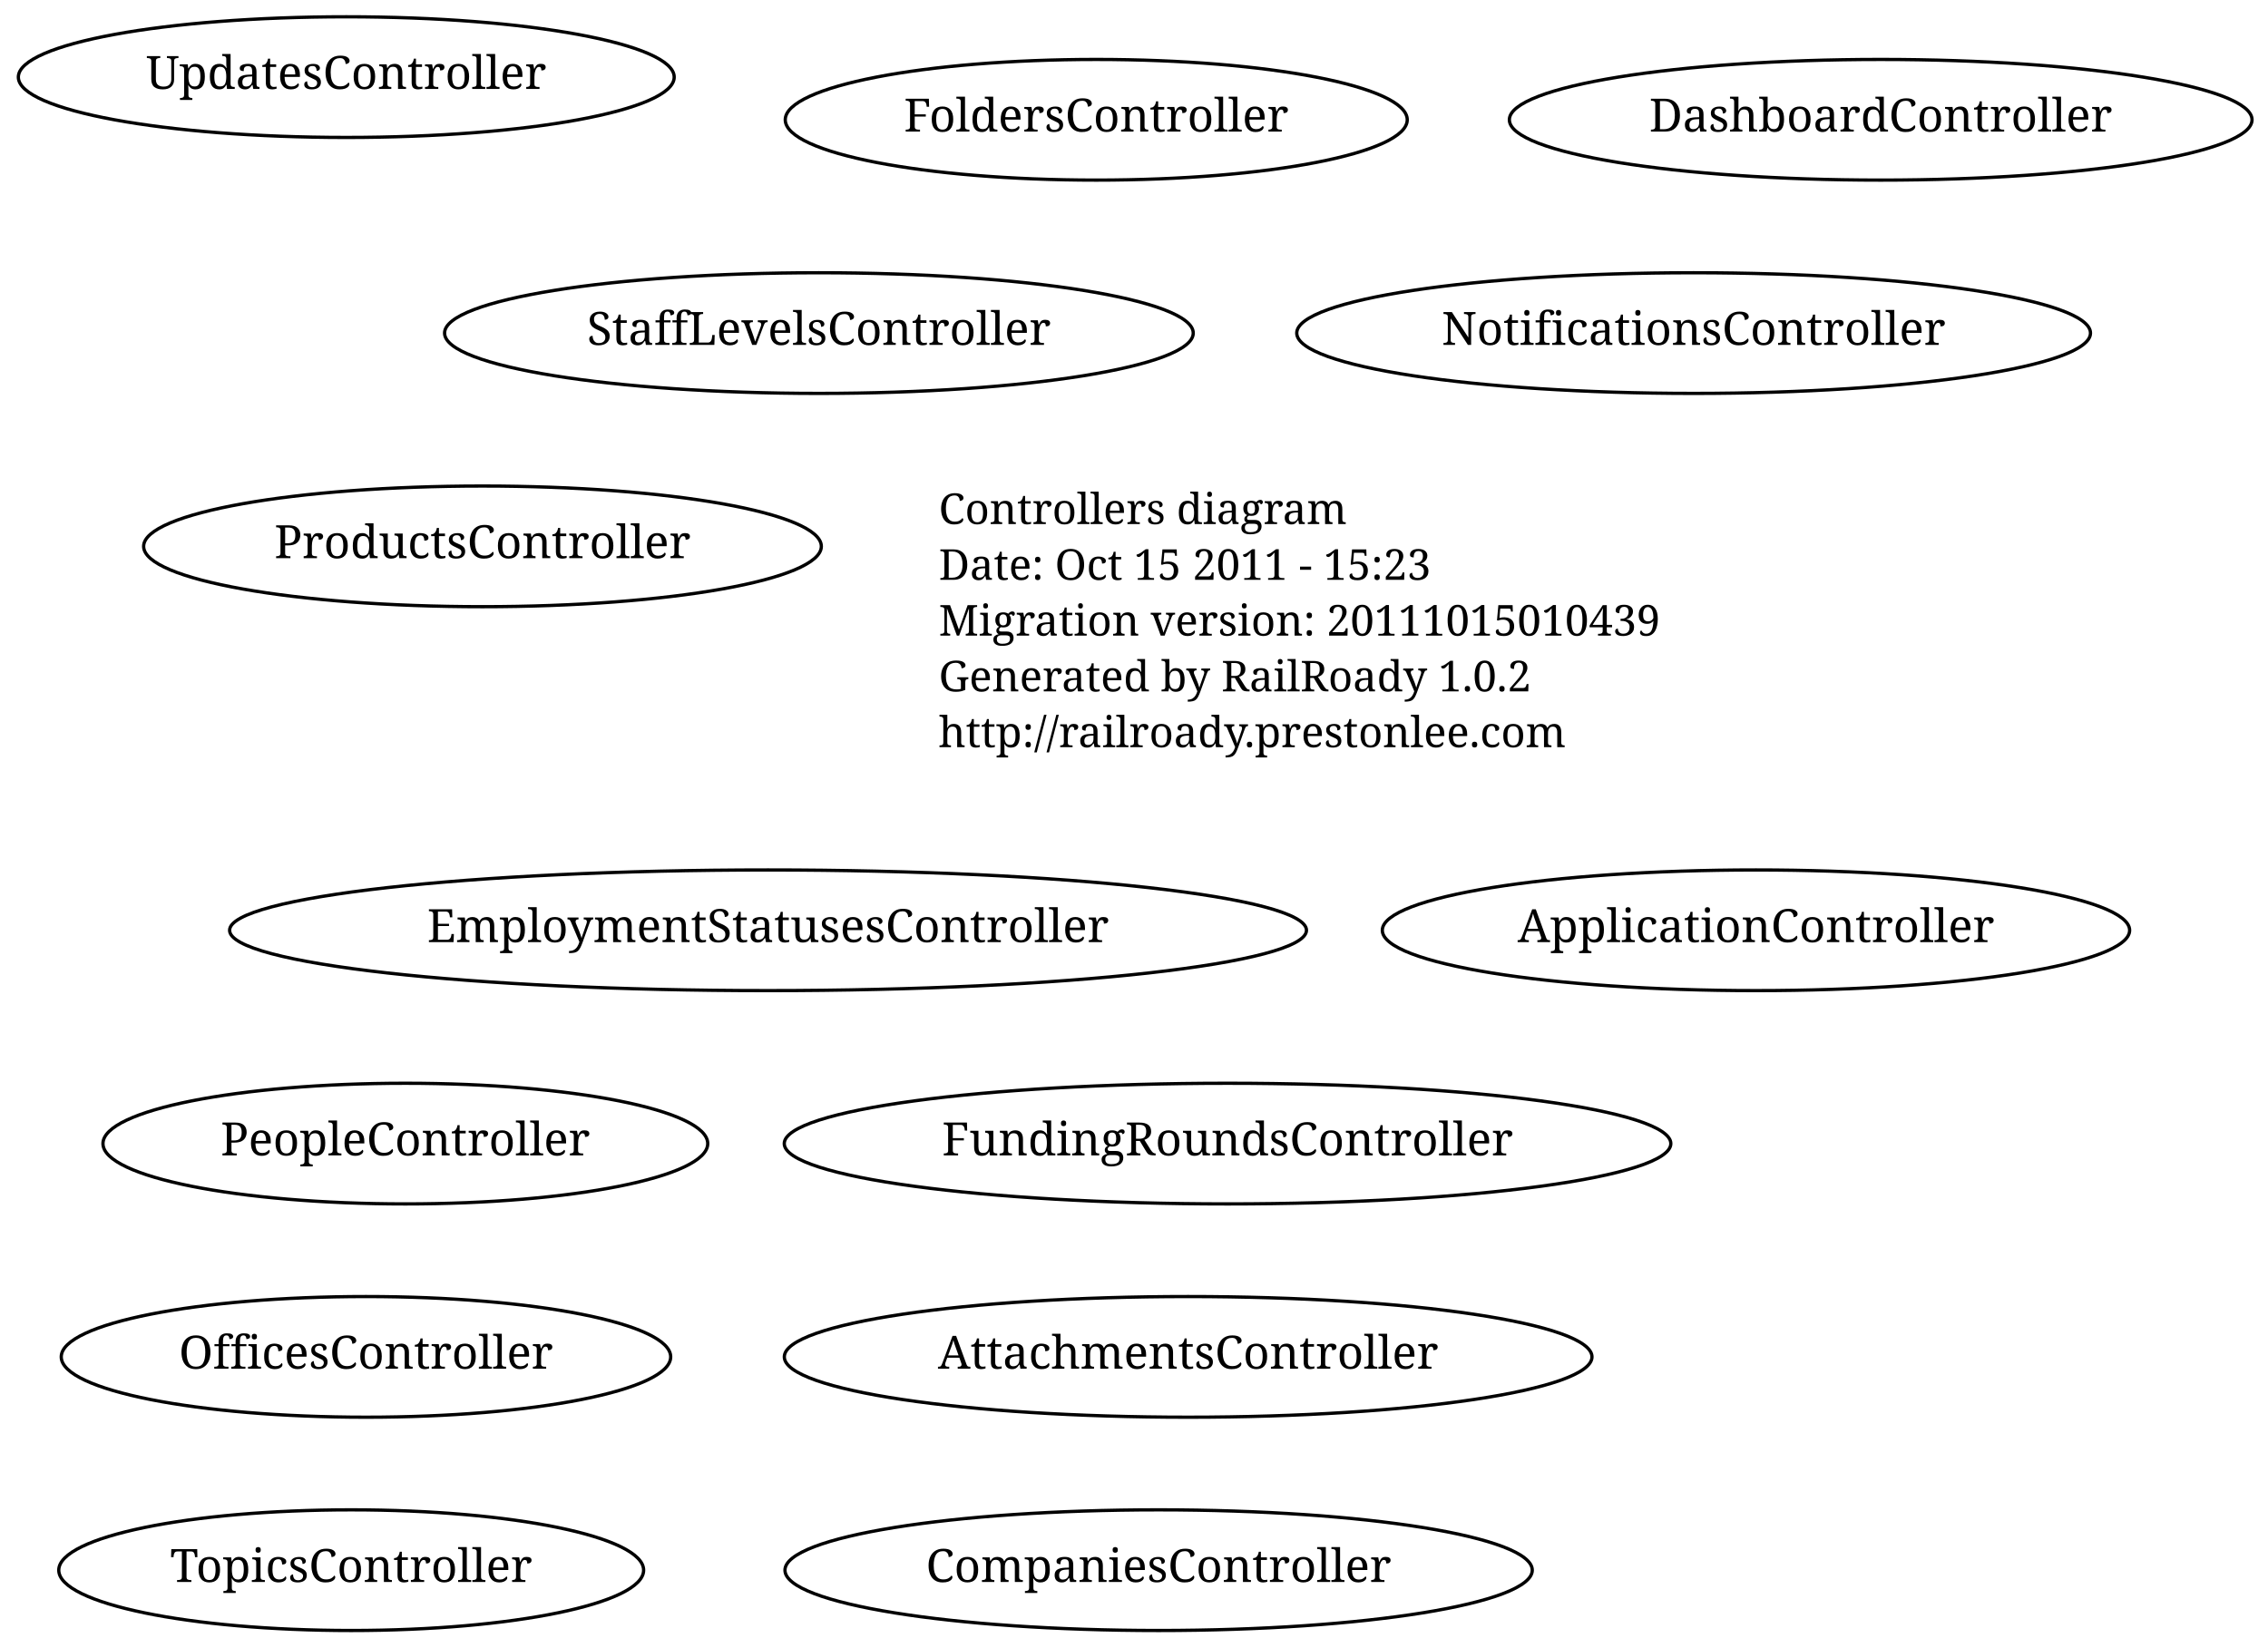
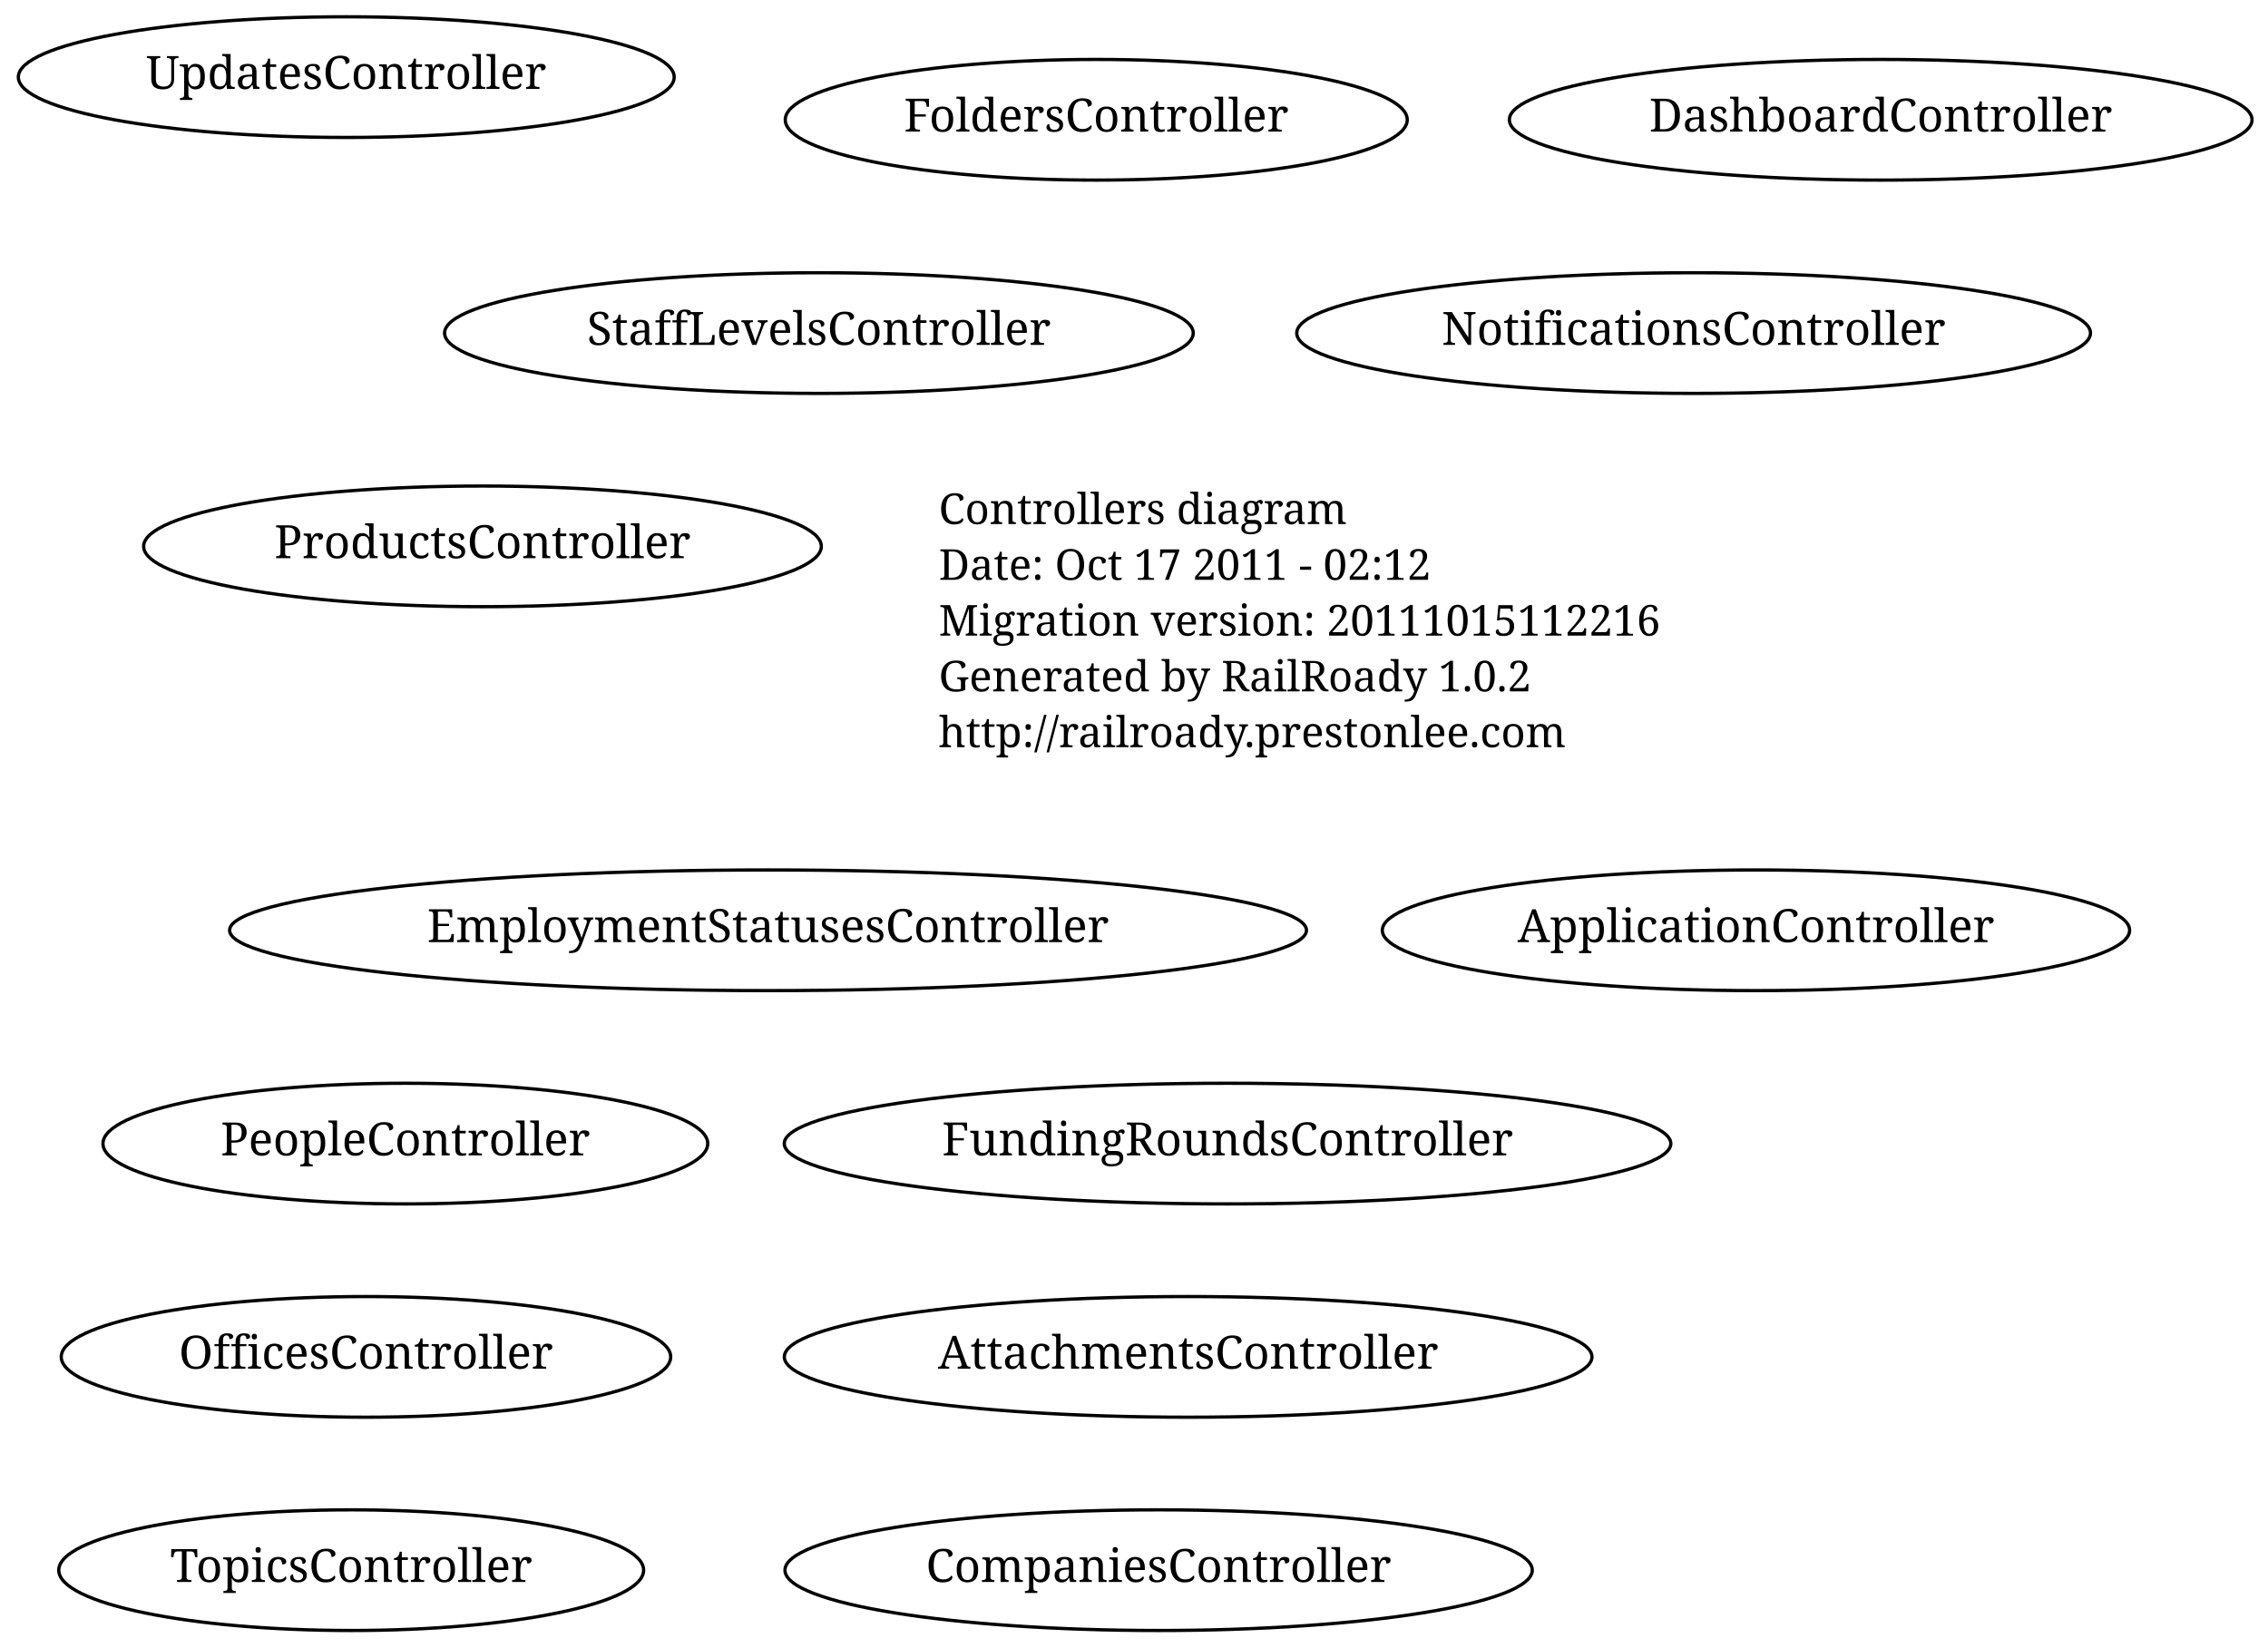
<svg xmlns="http://www.w3.org/2000/svg" width="691pt" height="502pt" viewBox="0.00 0.00 691.00 502.00">
  <g id="graph1" class="graph" transform="scale(1 1) rotate(0) translate(4 498)">
    <polygon fill="white" stroke="white" points="-4,5 -4,-498 688,-498 688,5 -4,5" />
    <g id="node1" class="node">
      <text text-anchor="start" x="282" y="-338.3" font-family="Times Roman,serif" font-size="13.00">Controllers diagram</text>
-       <text text-anchor="start" x="282" y="-321.3" font-family="Times Roman,serif" font-size="13.00">Date: Oct 15 2011 - 15:23</text>
-       <text text-anchor="start" x="282" y="-304.3" font-family="Times Roman,serif" font-size="13.00">Migration version: 20111015010439</text>
+       <text text-anchor="start" x="282" y="-321.3" font-family="Times Roman,serif" font-size="13.00">Date: Oct 17 2011 - 02:12</text>
+       <text text-anchor="start" x="282" y="-304.3" font-family="Times Roman,serif" font-size="13.00">Migration version: 20111015112216</text>
      <text text-anchor="start" x="282" y="-287.3" font-family="Times Roman,serif" font-size="13.00">Generated by RailRoady 1.0.2</text>
      <text text-anchor="start" x="282" y="-270.3" font-family="Times Roman,serif" font-size="13.00">http://railroady.prestonlee.com</text>
    </g>
    <g id="node2" class="node">
      <ellipse fill="none" stroke="black" cx="119.5" cy="-149.5" rx="92.13" ry="18.385" />
      <text text-anchor="middle" x="119.5" y="-145.9" font-family="Times Roman,serif" font-size="14.00">PeopleController</text>
    </g>
    <g id="node3" class="node">
      <ellipse fill="none" stroke="black" cx="107.5" cy="-84.5" rx="92.839" ry="18.385" />
      <text text-anchor="middle" x="107.5" y="-80.9" font-family="Times Roman,serif" font-size="14.00">OfficesController</text>
    </g>
    <g id="node4" class="node">
      <ellipse fill="none" stroke="black" cx="531" cy="-214.5" rx="113.844" ry="18.385" />
      <text text-anchor="middle" x="531" y="-210.9" font-family="Times Roman,serif" font-size="14.00">ApplicationController</text>
    </g>
    <g id="node5" class="node">
      <ellipse fill="none" stroke="black" cx="330" cy="-461.5" rx="94.752" ry="18.385" />
      <text text-anchor="middle" x="330" y="-457.9" font-family="Times Roman,serif" font-size="14.00">FoldersController</text>
    </g>
    <g id="node6" class="node">
      <ellipse fill="none" stroke="black" cx="230" cy="-214.5" rx="164.049" ry="18.385" />
      <text text-anchor="middle" x="230" y="-210.9" font-family="Times Roman,serif" font-size="14.00">EmploymentStatusesController</text>
    </g>
    <g id="node7" class="node">
      <ellipse fill="none" stroke="black" cx="143" cy="-331.5" rx="103.238" ry="18.385" />
      <text text-anchor="middle" x="143" y="-327.9" font-family="Times Roman,serif" font-size="14.00">ProductsController</text>
    </g>
    <g id="node8" class="node">
      <ellipse fill="none" stroke="black" cx="103" cy="-19.5" rx="89.096" ry="18.385" />
      <text text-anchor="middle" x="103" y="-15.9" font-family="Times Roman,serif" font-size="14.00">TopicsController</text>
    </g>
    <g id="node9" class="node">
      <ellipse fill="none" stroke="black" cx="245.5" cy="-396.5" rx="114.051" ry="18.385" />
      <text text-anchor="middle" x="245.5" y="-392.9" font-family="Times Roman,serif" font-size="14.00">StaffLevelsController</text>
    </g>
    <g id="node10" class="node">
      <ellipse fill="none" stroke="black" cx="370" cy="-149.5" rx="135.057" ry="18.385" />
      <text text-anchor="middle" x="370" y="-145.9" font-family="Times Roman,serif" font-size="14.00">FundingRoundsController</text>
    </g>
    <g id="node11" class="node">
      <ellipse fill="none" stroke="black" cx="358" cy="-84.5" rx="123.037" ry="18.385" />
      <text text-anchor="middle" x="358" y="-80.9" font-family="Times Roman,serif" font-size="14.00">AttachmentsController</text>
    </g>
    <g id="node12" class="node">
      <ellipse fill="none" stroke="black" cx="349" cy="-19.5" rx="113.844" ry="18.385" />
      <text text-anchor="middle" x="349" y="-15.9" font-family="Times Roman,serif" font-size="14.00">CompaniesController</text>
    </g>
    <g id="node13" class="node">
      <ellipse fill="none" stroke="black" cx="569" cy="-461.5" rx="113.137" ry="18.385" />
      <text text-anchor="middle" x="569" y="-457.9" font-family="Times Roman,serif" font-size="14.00">DashboardController</text>
    </g>
    <g id="node14" class="node">
      <ellipse fill="none" stroke="black" cx="512" cy="-396.5" rx="120.915" ry="18.385" />
      <text text-anchor="middle" x="512" y="-392.9" font-family="Times Roman,serif" font-size="14.00">NotificationsController</text>
    </g>
    <g id="node15" class="node">
      <ellipse fill="none" stroke="black" cx="101.5" cy="-474.5" rx="99.91" ry="18.385" />
      <text text-anchor="middle" x="101.5" y="-470.9" font-family="Times Roman,serif" font-size="14.00">UpdatesController</text>
    </g>
  </g>
</svg>
